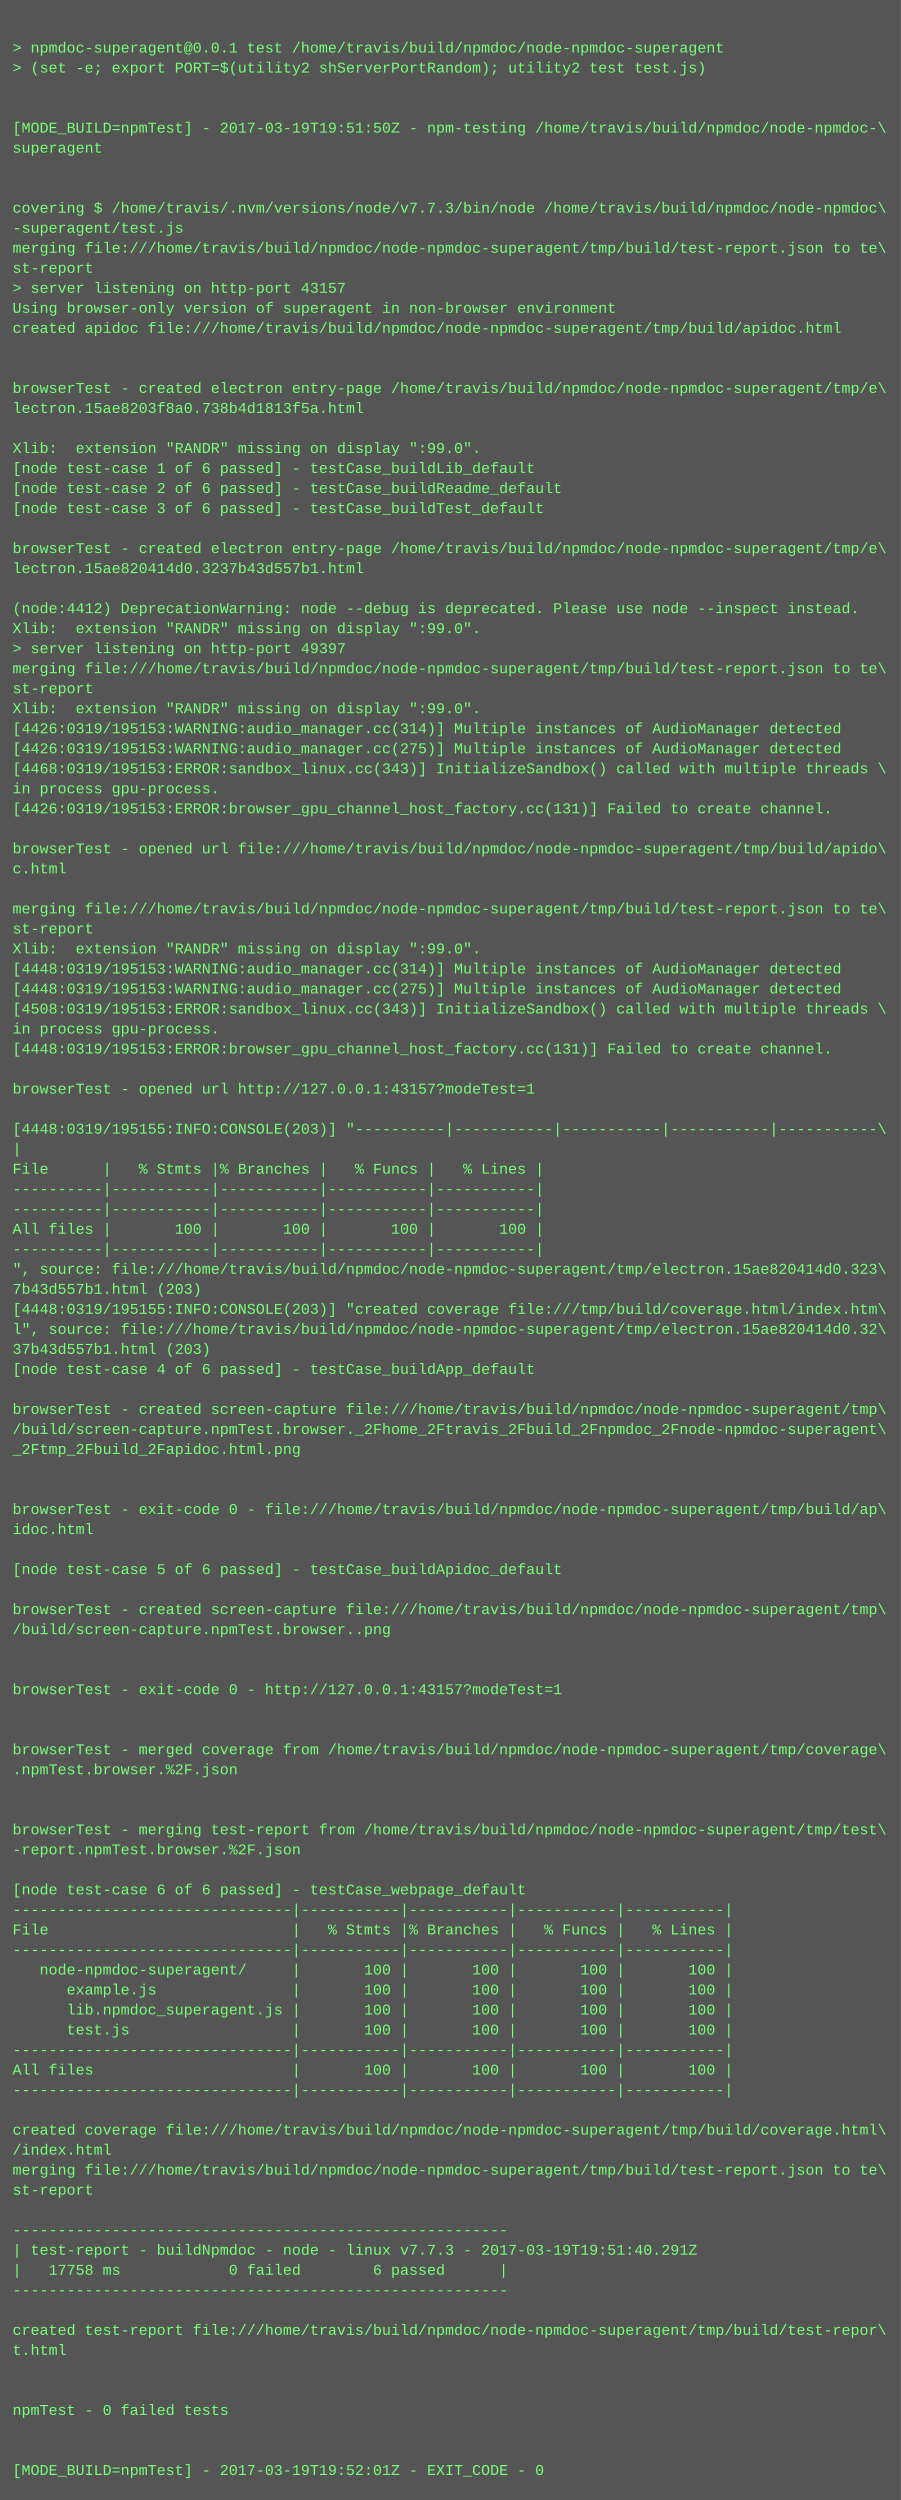
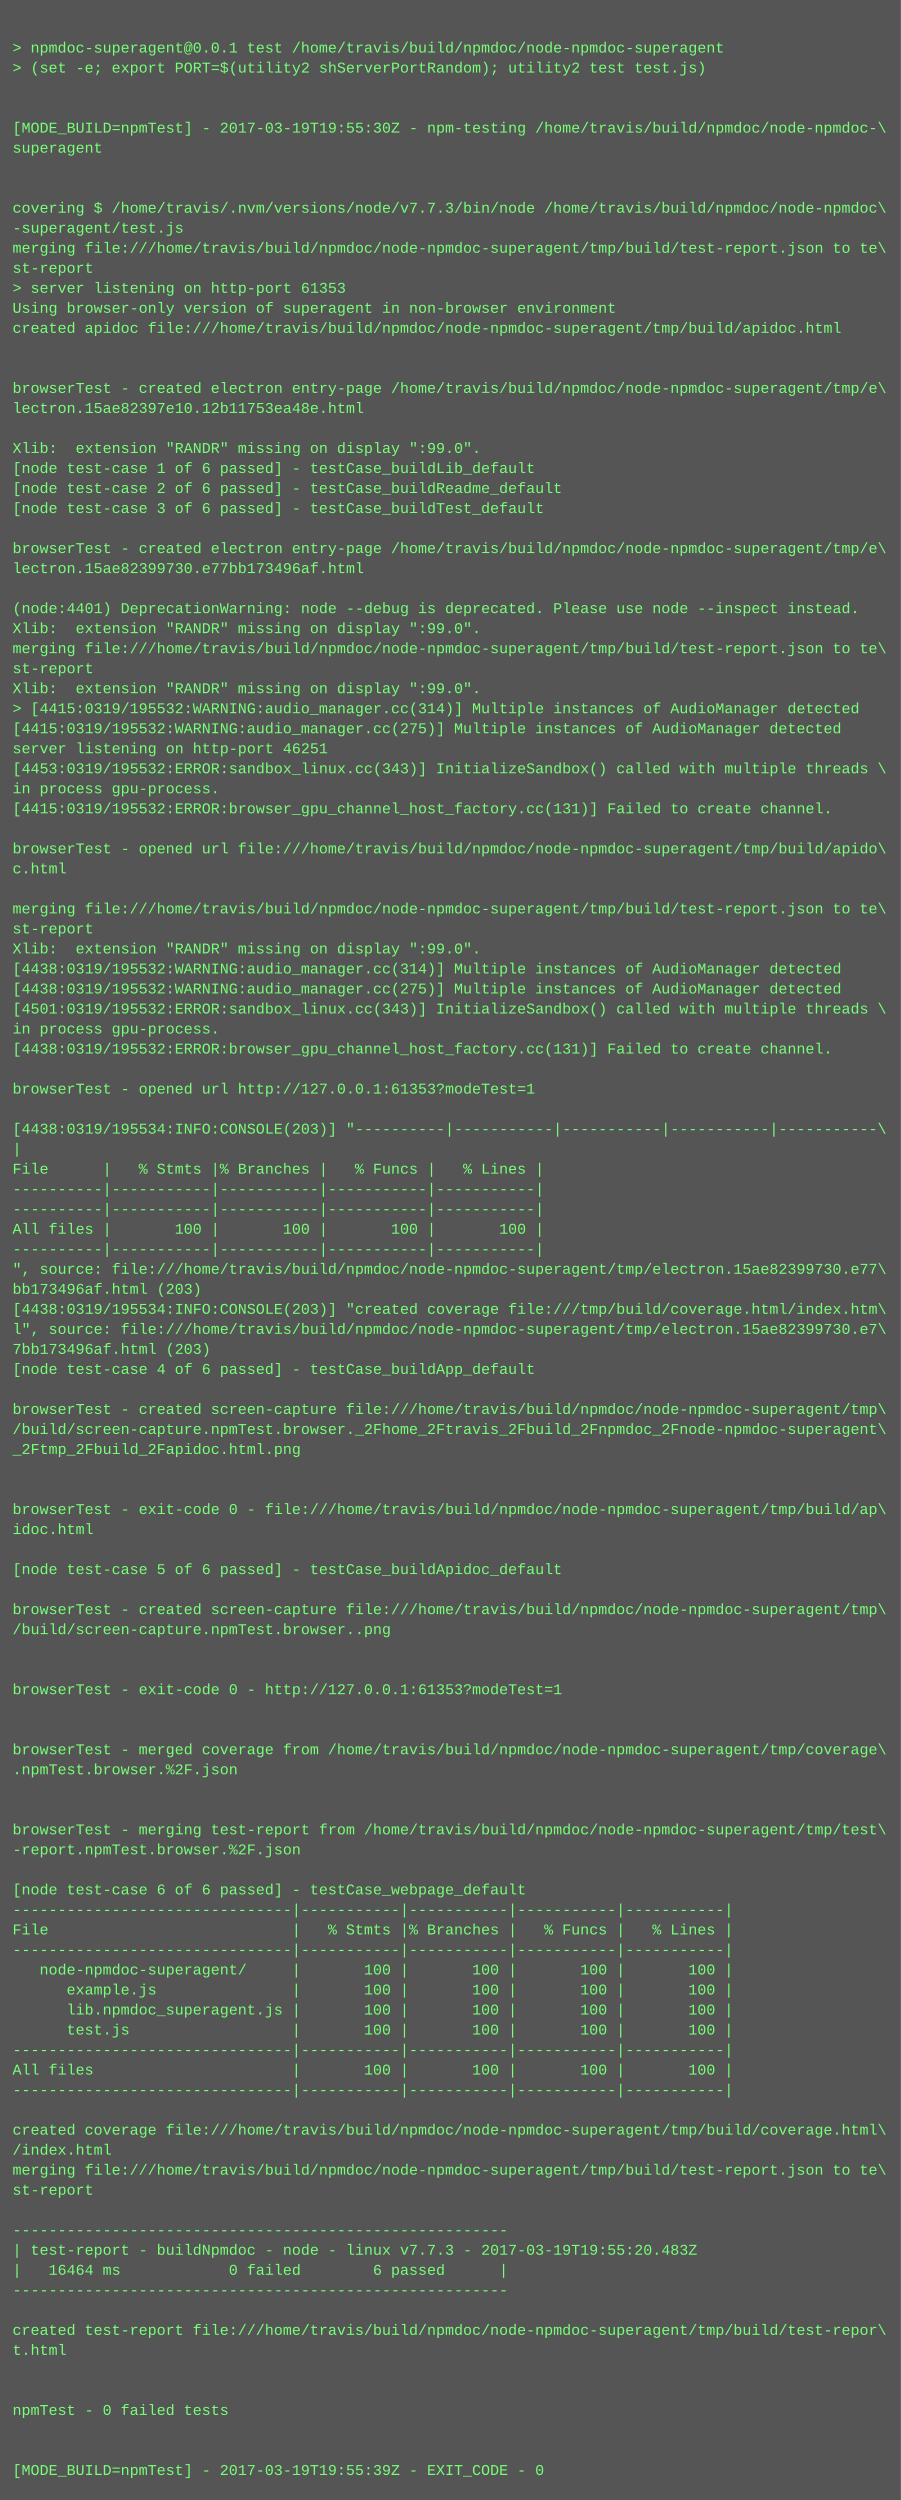
<svg xmlns="http://www.w3.org/2000/svg" height="1998" width="720">
  <rect height="1998" fill="#555" width="720" />
  <text fill="#7f7" font-family="Courier New" font-size="12" xml:space="preserve">
    <tspan x="10" y="26" />
    <tspan x="10" y="42">&gt; npmdoc-superagent@0.0.1 test /home/travis/build/npmdoc/node-npmdoc-superagent</tspan>
    <tspan x="10" y="58">&gt; (set -e; export PORT=$(utility2 shServerPortRandom); utility2 test test.js)</tspan>
    <tspan x="10" y="74" />
    <tspan x="10" y="90" />
-     <tspan x="10" y="106">[MODE_BUILD=npmTest] - 2017-03-19T19:51:50Z - npm-testing /home/travis/build/npmdoc/node-npmdoc-\</tspan>
+     <tspan x="10" y="106">[MODE_BUILD=npmTest] - 2017-03-19T19:55:30Z - npm-testing /home/travis/build/npmdoc/node-npmdoc-\</tspan>
    <tspan x="10" y="122">superagent</tspan>
    <tspan x="10" y="138" />
    <tspan x="10" y="154" />
    <tspan x="10" y="170">covering $ /home/travis/.nvm/versions/node/v7.7.3/bin/node /home/travis/build/npmdoc/node-npmdoc\</tspan>
    <tspan x="10" y="186">-superagent/test.js</tspan>
    <tspan x="10" y="202">merging file:///home/travis/build/npmdoc/node-npmdoc-superagent/tmp/build/test-report.json to te\</tspan>
    <tspan x="10" y="218">st-report</tspan>
-     <tspan x="10" y="234">&gt; server listening on http-port 43157</tspan>
+     <tspan x="10" y="234">&gt; server listening on http-port 61353</tspan>
    <tspan x="10" y="250">Using browser-only version of superagent in non-browser environment</tspan>
    <tspan x="10" y="266">created apidoc file:///home/travis/build/npmdoc/node-npmdoc-superagent/tmp/build/apidoc.html</tspan>
    <tspan x="10" y="282" />
    <tspan x="10" y="298" />
    <tspan x="10" y="314">browserTest - created electron entry-page /home/travis/build/npmdoc/node-npmdoc-superagent/tmp/e\</tspan>
-     <tspan x="10" y="330">lectron.15ae8203f8a0.738b4d1813f5a.html</tspan>
+     <tspan x="10" y="330">lectron.15ae82397e10.12b11753ea48e.html</tspan>
    <tspan x="10" y="346" />
    <tspan x="10" y="362">Xlib:  extension "RANDR" missing on display ":99.0".</tspan>
    <tspan x="10" y="378">[node test-case 1 of 6 passed] - testCase_buildLib_default</tspan>
    <tspan x="10" y="394">[node test-case 2 of 6 passed] - testCase_buildReadme_default</tspan>
    <tspan x="10" y="410">[node test-case 3 of 6 passed] - testCase_buildTest_default</tspan>
    <tspan x="10" y="426" />
    <tspan x="10" y="442">browserTest - created electron entry-page /home/travis/build/npmdoc/node-npmdoc-superagent/tmp/e\</tspan>
-     <tspan x="10" y="458">lectron.15ae820414d0.3237b43d557b1.html</tspan>
+     <tspan x="10" y="458">lectron.15ae82399730.e77bb173496af.html</tspan>
    <tspan x="10" y="474" />
-     <tspan x="10" y="490">(node:4412) DeprecationWarning: node --debug is deprecated. Please use node --inspect instead.</tspan>
+     <tspan x="10" y="490">(node:4401) DeprecationWarning: node --debug is deprecated. Please use node --inspect instead.</tspan>
    <tspan x="10" y="506">Xlib:  extension "RANDR" missing on display ":99.0".</tspan>
-     <tspan x="10" y="522">&gt; server listening on http-port 49397</tspan>
-     <tspan x="10" y="538">merging file:///home/travis/build/npmdoc/node-npmdoc-superagent/tmp/build/test-report.json to te\</tspan>
-     <tspan x="10" y="554">st-report</tspan>
-     <tspan x="10" y="570">Xlib:  extension "RANDR" missing on display ":99.0".</tspan>
-     <tspan x="10" y="586">[4426:0319/195153:WARNING:audio_manager.cc(314)] Multiple instances of AudioManager detected</tspan>
-     <tspan x="10" y="602">[4426:0319/195153:WARNING:audio_manager.cc(275)] Multiple instances of AudioManager detected</tspan>
-     <tspan x="10" y="618">[4468:0319/195153:ERROR:sandbox_linux.cc(343)] InitializeSandbox() called with multiple threads \</tspan>
+     <tspan x="10" y="522">merging file:///home/travis/build/npmdoc/node-npmdoc-superagent/tmp/build/test-report.json to te\</tspan>
+     <tspan x="10" y="538">st-report</tspan>
+     <tspan x="10" y="554">Xlib:  extension "RANDR" missing on display ":99.0".</tspan>
+     <tspan x="10" y="570">&gt; [4415:0319/195532:WARNING:audio_manager.cc(314)] Multiple instances of AudioManager detected</tspan>
+     <tspan x="10" y="586">[4415:0319/195532:WARNING:audio_manager.cc(275)] Multiple instances of AudioManager detected</tspan>
+     <tspan x="10" y="602">server listening on http-port 46251</tspan>
+     <tspan x="10" y="618">[4453:0319/195532:ERROR:sandbox_linux.cc(343)] InitializeSandbox() called with multiple threads \</tspan>
    <tspan x="10" y="634">in process gpu-process. </tspan>
-     <tspan x="10" y="650">[4426:0319/195153:ERROR:browser_gpu_channel_host_factory.cc(131)] Failed to create channel.</tspan>
+     <tspan x="10" y="650">[4415:0319/195532:ERROR:browser_gpu_channel_host_factory.cc(131)] Failed to create channel.</tspan>
    <tspan x="10" y="666" />
    <tspan x="10" y="682">browserTest - opened url file:///home/travis/build/npmdoc/node-npmdoc-superagent/tmp/build/apido\</tspan>
    <tspan x="10" y="698">c.html</tspan>
    <tspan x="10" y="714" />
    <tspan x="10" y="730">merging file:///home/travis/build/npmdoc/node-npmdoc-superagent/tmp/build/test-report.json to te\</tspan>
    <tspan x="10" y="746">st-report</tspan>
    <tspan x="10" y="762">Xlib:  extension "RANDR" missing on display ":99.0".</tspan>
-     <tspan x="10" y="778">[4448:0319/195153:WARNING:audio_manager.cc(314)] Multiple instances of AudioManager detected</tspan>
-     <tspan x="10" y="794">[4448:0319/195153:WARNING:audio_manager.cc(275)] Multiple instances of AudioManager detected</tspan>
-     <tspan x="10" y="810">[4508:0319/195153:ERROR:sandbox_linux.cc(343)] InitializeSandbox() called with multiple threads \</tspan>
+     <tspan x="10" y="778">[4438:0319/195532:WARNING:audio_manager.cc(314)] Multiple instances of AudioManager detected</tspan>
+     <tspan x="10" y="794">[4438:0319/195532:WARNING:audio_manager.cc(275)] Multiple instances of AudioManager detected</tspan>
+     <tspan x="10" y="810">[4501:0319/195532:ERROR:sandbox_linux.cc(343)] InitializeSandbox() called with multiple threads \</tspan>
    <tspan x="10" y="826">in process gpu-process. </tspan>
-     <tspan x="10" y="842">[4448:0319/195153:ERROR:browser_gpu_channel_host_factory.cc(131)] Failed to create channel.</tspan>
+     <tspan x="10" y="842">[4438:0319/195532:ERROR:browser_gpu_channel_host_factory.cc(131)] Failed to create channel.</tspan>
    <tspan x="10" y="858" />
-     <tspan x="10" y="874">browserTest - opened url http://127.0.0.1:43157?modeTest=1</tspan>
+     <tspan x="10" y="874">browserTest - opened url http://127.0.0.1:61353?modeTest=1</tspan>
    <tspan x="10" y="890" />
-     <tspan x="10" y="906">[4448:0319/195155:INFO:CONSOLE(203)] "----------|-----------|-----------|-----------|-----------\</tspan>
+     <tspan x="10" y="906">[4438:0319/195534:INFO:CONSOLE(203)] "----------|-----------|-----------|-----------|-----------\</tspan>
    <tspan x="10" y="922">|</tspan>
    <tspan x="10" y="938">File      |   % Stmts |% Branches |   % Funcs |   % Lines |</tspan>
    <tspan x="10" y="954">----------|-----------|-----------|-----------|-----------|</tspan>
    <tspan x="10" y="970">----------|-----------|-----------|-----------|-----------|</tspan>
    <tspan x="10" y="986">All files |       100 |       100 |       100 |       100 |</tspan>
    <tspan x="10" y="1002">----------|-----------|-----------|-----------|-----------|</tspan>
-     <tspan x="10" y="1018">", source: file:///home/travis/build/npmdoc/node-npmdoc-superagent/tmp/electron.15ae820414d0.323\</tspan>
-     <tspan x="10" y="1034">7b43d557b1.html (203)</tspan>
-     <tspan x="10" y="1050">[4448:0319/195155:INFO:CONSOLE(203)] "created coverage file:///tmp/build/coverage.html/index.htm\</tspan>
-     <tspan x="10" y="1066">l", source: file:///home/travis/build/npmdoc/node-npmdoc-superagent/tmp/electron.15ae820414d0.32\</tspan>
-     <tspan x="10" y="1082">37b43d557b1.html (203)</tspan>
+     <tspan x="10" y="1018">", source: file:///home/travis/build/npmdoc/node-npmdoc-superagent/tmp/electron.15ae82399730.e77\</tspan>
+     <tspan x="10" y="1034">bb173496af.html (203)</tspan>
+     <tspan x="10" y="1050">[4438:0319/195534:INFO:CONSOLE(203)] "created coverage file:///tmp/build/coverage.html/index.htm\</tspan>
+     <tspan x="10" y="1066">l", source: file:///home/travis/build/npmdoc/node-npmdoc-superagent/tmp/electron.15ae82399730.e7\</tspan>
+     <tspan x="10" y="1082">7bb173496af.html (203)</tspan>
    <tspan x="10" y="1098">[node test-case 4 of 6 passed] - testCase_buildApp_default</tspan>
    <tspan x="10" y="1114" />
    <tspan x="10" y="1130">browserTest - created screen-capture file:///home/travis/build/npmdoc/node-npmdoc-superagent/tmp\</tspan>
    <tspan x="10" y="1146">/build/screen-capture.npmTest.browser._2Fhome_2Ftravis_2Fbuild_2Fnpmdoc_2Fnode-npmdoc-superagent\</tspan>
    <tspan x="10" y="1162">_2Ftmp_2Fbuild_2Fapidoc.html.png</tspan>
    <tspan x="10" y="1178" />
    <tspan x="10" y="1194" />
    <tspan x="10" y="1210">browserTest - exit-code 0 - file:///home/travis/build/npmdoc/node-npmdoc-superagent/tmp/build/ap\</tspan>
    <tspan x="10" y="1226">idoc.html</tspan>
    <tspan x="10" y="1242" />
    <tspan x="10" y="1258">[node test-case 5 of 6 passed] - testCase_buildApidoc_default</tspan>
    <tspan x="10" y="1274" />
    <tspan x="10" y="1290">browserTest - created screen-capture file:///home/travis/build/npmdoc/node-npmdoc-superagent/tmp\</tspan>
    <tspan x="10" y="1306">/build/screen-capture.npmTest.browser..png</tspan>
    <tspan x="10" y="1322" />
    <tspan x="10" y="1338" />
-     <tspan x="10" y="1354">browserTest - exit-code 0 - http://127.0.0.1:43157?modeTest=1</tspan>
+     <tspan x="10" y="1354">browserTest - exit-code 0 - http://127.0.0.1:61353?modeTest=1</tspan>
    <tspan x="10" y="1370" />
    <tspan x="10" y="1386" />
    <tspan x="10" y="1402">browserTest - merged coverage from /home/travis/build/npmdoc/node-npmdoc-superagent/tmp/coverage\</tspan>
    <tspan x="10" y="1418">.npmTest.browser.%2F.json</tspan>
    <tspan x="10" y="1434" />
    <tspan x="10" y="1450" />
    <tspan x="10" y="1466">browserTest - merging test-report from /home/travis/build/npmdoc/node-npmdoc-superagent/tmp/test\</tspan>
    <tspan x="10" y="1482">-report.npmTest.browser.%2F.json</tspan>
    <tspan x="10" y="1498" />
    <tspan x="10" y="1514">[node test-case 6 of 6 passed] - testCase_webpage_default</tspan>
    <tspan x="10" y="1530">-------------------------------|-----------|-----------|-----------|-----------|</tspan>
    <tspan x="10" y="1546">File                           |   % Stmts |% Branches |   % Funcs |   % Lines |</tspan>
    <tspan x="10" y="1562">-------------------------------|-----------|-----------|-----------|-----------|</tspan>
    <tspan x="10" y="1578">   node-npmdoc-superagent/     |       100 |       100 |       100 |       100 |</tspan>
    <tspan x="10" y="1594">      example.js               |       100 |       100 |       100 |       100 |</tspan>
    <tspan x="10" y="1610">      lib.npmdoc_superagent.js |       100 |       100 |       100 |       100 |</tspan>
    <tspan x="10" y="1626">      test.js                  |       100 |       100 |       100 |       100 |</tspan>
    <tspan x="10" y="1642">-------------------------------|-----------|-----------|-----------|-----------|</tspan>
    <tspan x="10" y="1658">All files                      |       100 |       100 |       100 |       100 |</tspan>
    <tspan x="10" y="1674">-------------------------------|-----------|-----------|-----------|-----------|</tspan>
    <tspan x="10" y="1690" />
    <tspan x="10" y="1706">created coverage file:///home/travis/build/npmdoc/node-npmdoc-superagent/tmp/build/coverage.html\</tspan>
    <tspan x="10" y="1722">/index.html</tspan>
    <tspan x="10" y="1738">merging file:///home/travis/build/npmdoc/node-npmdoc-superagent/tmp/build/test-report.json to te\</tspan>
    <tspan x="10" y="1754">st-report</tspan>
    <tspan x="10" y="1770" />
    <tspan x="10" y="1786">-------------------------------------------------------</tspan>
-     <tspan x="10" y="1802">| test-report - buildNpmdoc - node - linux v7.7.3 - 2017-03-19T19:51:40.291Z</tspan>
-     <tspan x="10" y="1818">|   17758 ms            0 failed        6 passed      |</tspan>
+     <tspan x="10" y="1802">| test-report - buildNpmdoc - node - linux v7.7.3 - 2017-03-19T19:55:20.483Z</tspan>
+     <tspan x="10" y="1818">|   16464 ms            0 failed        6 passed      |</tspan>
    <tspan x="10" y="1834">-------------------------------------------------------</tspan>
    <tspan x="10" y="1850" />
    <tspan x="10" y="1866">created test-report file:///home/travis/build/npmdoc/node-npmdoc-superagent/tmp/build/test-repor\</tspan>
    <tspan x="10" y="1882">t.html</tspan>
    <tspan x="10" y="1898" />
    <tspan x="10" y="1914" />
    <tspan x="10" y="1930">npmTest - 0 failed tests</tspan>
    <tspan x="10" y="1946" />
    <tspan x="10" y="1962" />
-     <tspan x="10" y="1978">[MODE_BUILD=npmTest] - 2017-03-19T19:52:01Z - EXIT_CODE - 0</tspan>
+     <tspan x="10" y="1978">[MODE_BUILD=npmTest] - 2017-03-19T19:55:39Z - EXIT_CODE - 0</tspan>
  </text>
</svg>
